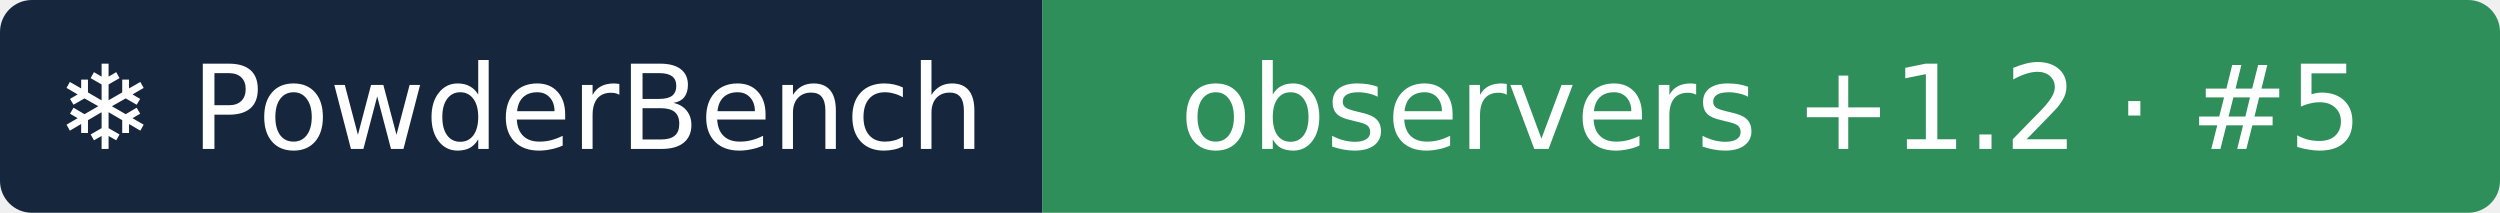
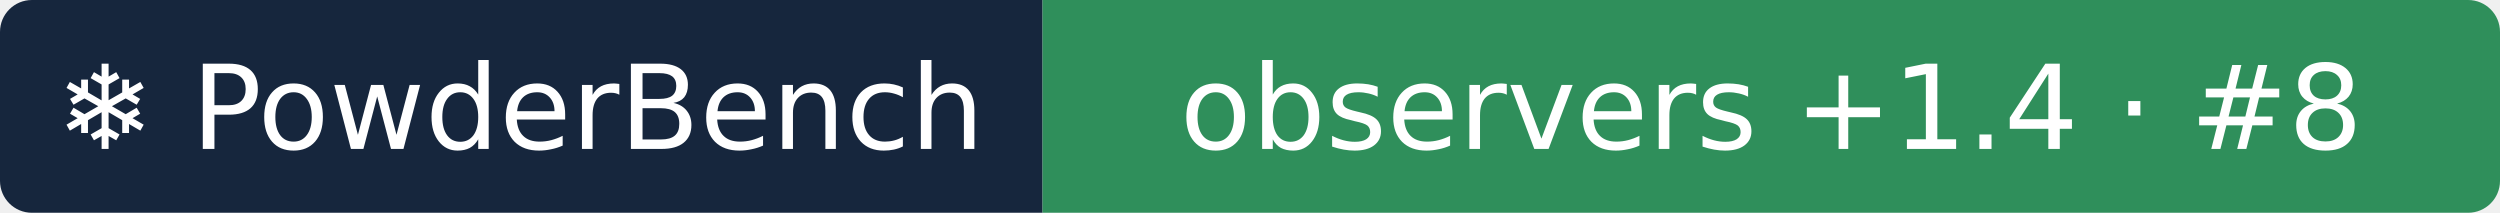
- <svg xmlns="http://www.w3.org/2000/svg" width="235" height="20" role="img" aria-label="❄ PowderBench: observers +1.2 · #5">
+ <svg xmlns="http://www.w3.org/2000/svg" width="235" height="20" role="img" aria-label="❄ PowderBench: observers +1.4 · #8">
  <clipPath id="r">
    <rect width="235" height="20" rx="3" />
  </clipPath>
  <g clip-path="url(#r)">
    <rect width="98" height="20" fill="#16263d" />
    <rect x="98" width="137" height="20" fill="#2f8f5b" />
  </g>
  <g fill="#fff" text-anchor="middle" font-family="Verdana,DejaVu Sans,sans-serif" font-size="11">
    <text x="48.9" y="14">❄ PowderBench</text>
-     <text x="166.5" y="14">observers +1.2 · #5</text>
+     <text x="166.5" y="14">observers +1.4 · #8</text>
  </g>
</svg>
